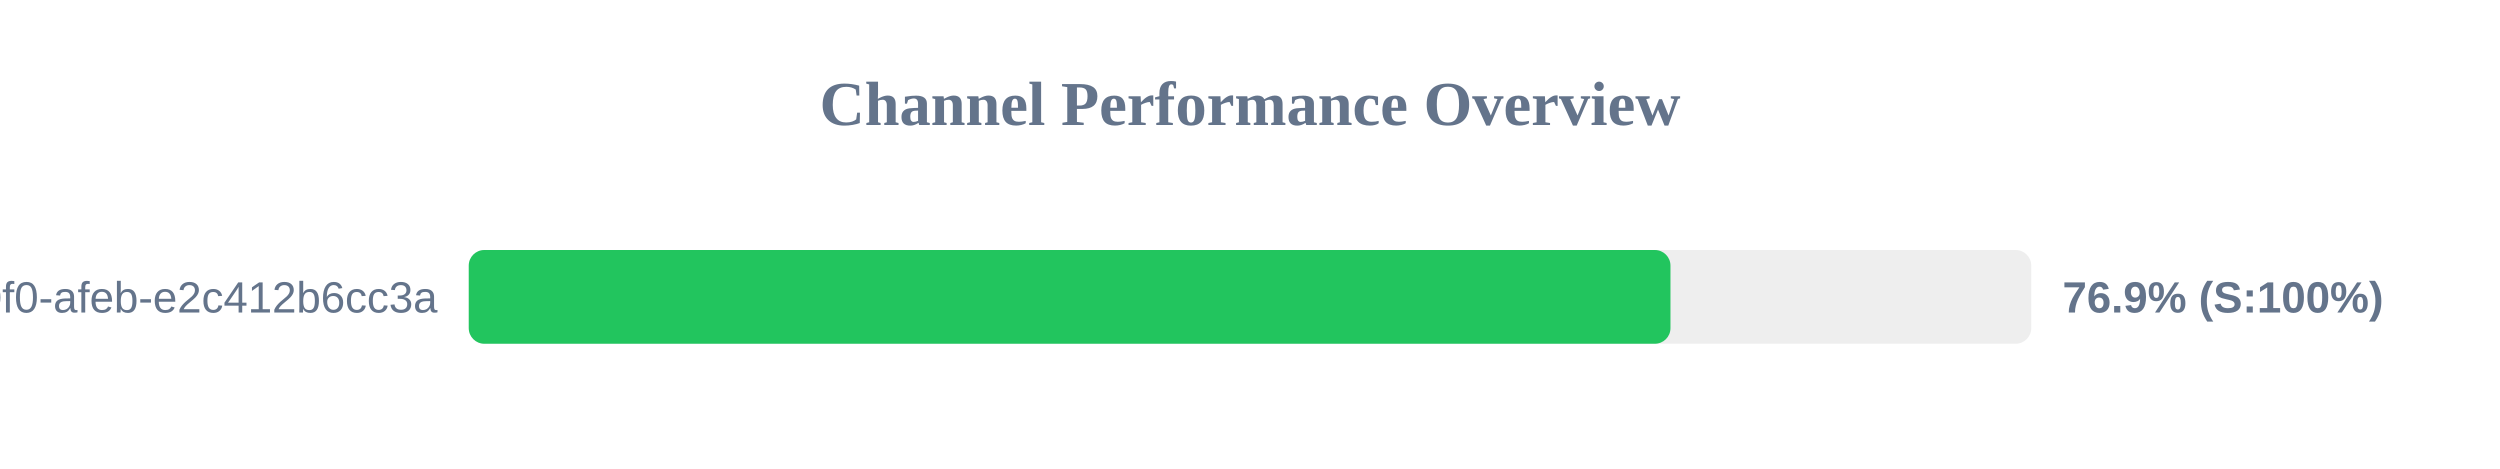
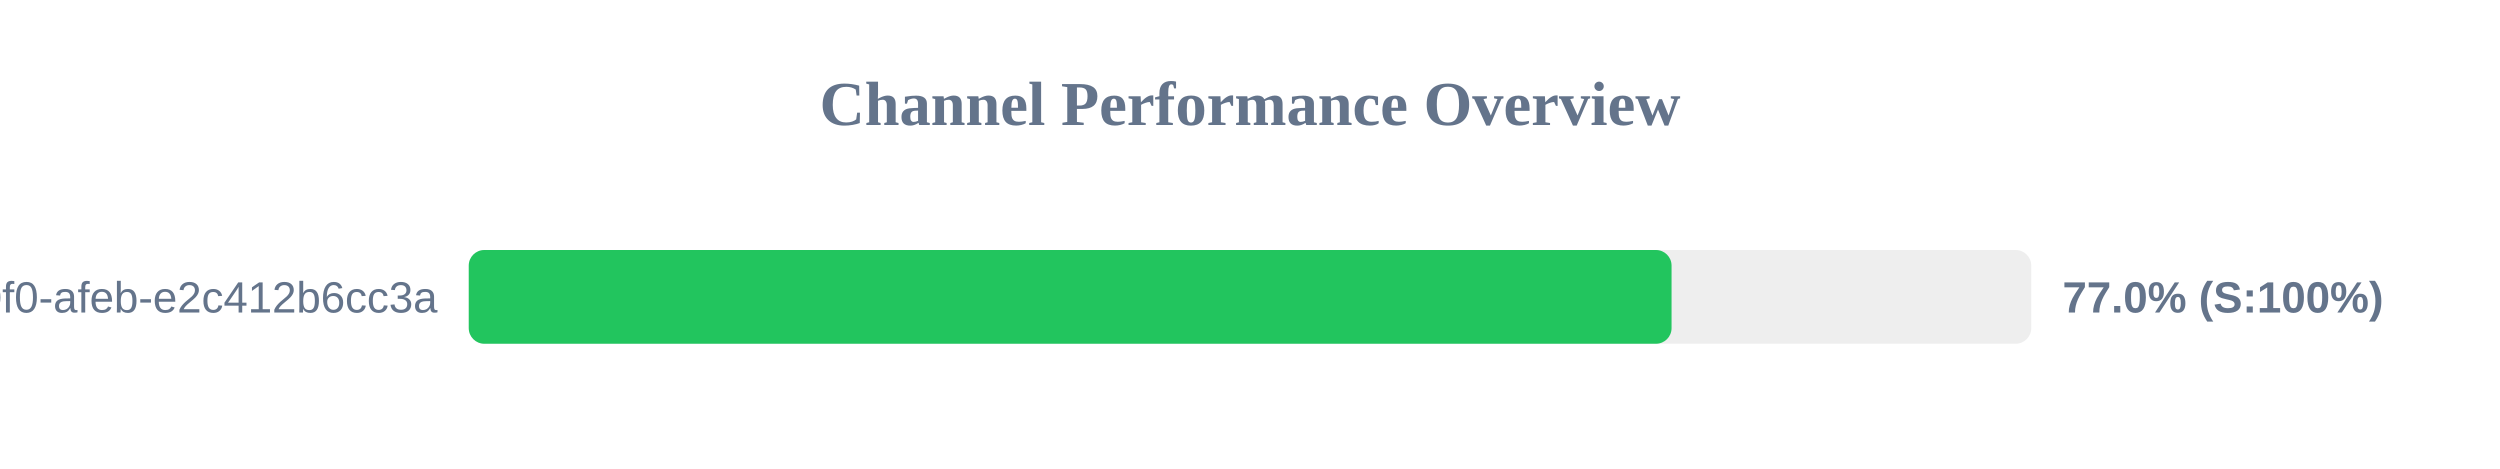
<svg xmlns="http://www.w3.org/2000/svg" width="800" height="150" version="1.1">
  <style>
        .row { font: 14px Arial; fill: #64748b; }
        .score { font: bold 14px Arial; fill: #64748b; }
    </style>
  <text x="400" y="40" text-anchor="middle" font-size="20px" font-weight="bold" fill="#64748b">Channel Performance Overview</text>
  <rect x="150" y="80" width="500" height="30" fill="#eee" rx="5" />
-   <rect x="150" y="80" width="384.55" height="30" fill="#22c55e" rx="5" />
+   <rect x="150" y="80" width="384.9" height="30" fill="#22c55e" rx="5" />
  <text x="140" y="100" text-anchor="end" class="row">?uuid=c6e02cd8-ce11-40f0-afeb-e2c412b6cc3a</text>
-   <text x="660" y="100" text-anchor="start" class="score">76.9% (S:100%)</text>
+   <text x="660" y="100" text-anchor="start" class="score">77.0% (S:100%)</text>
</svg>
